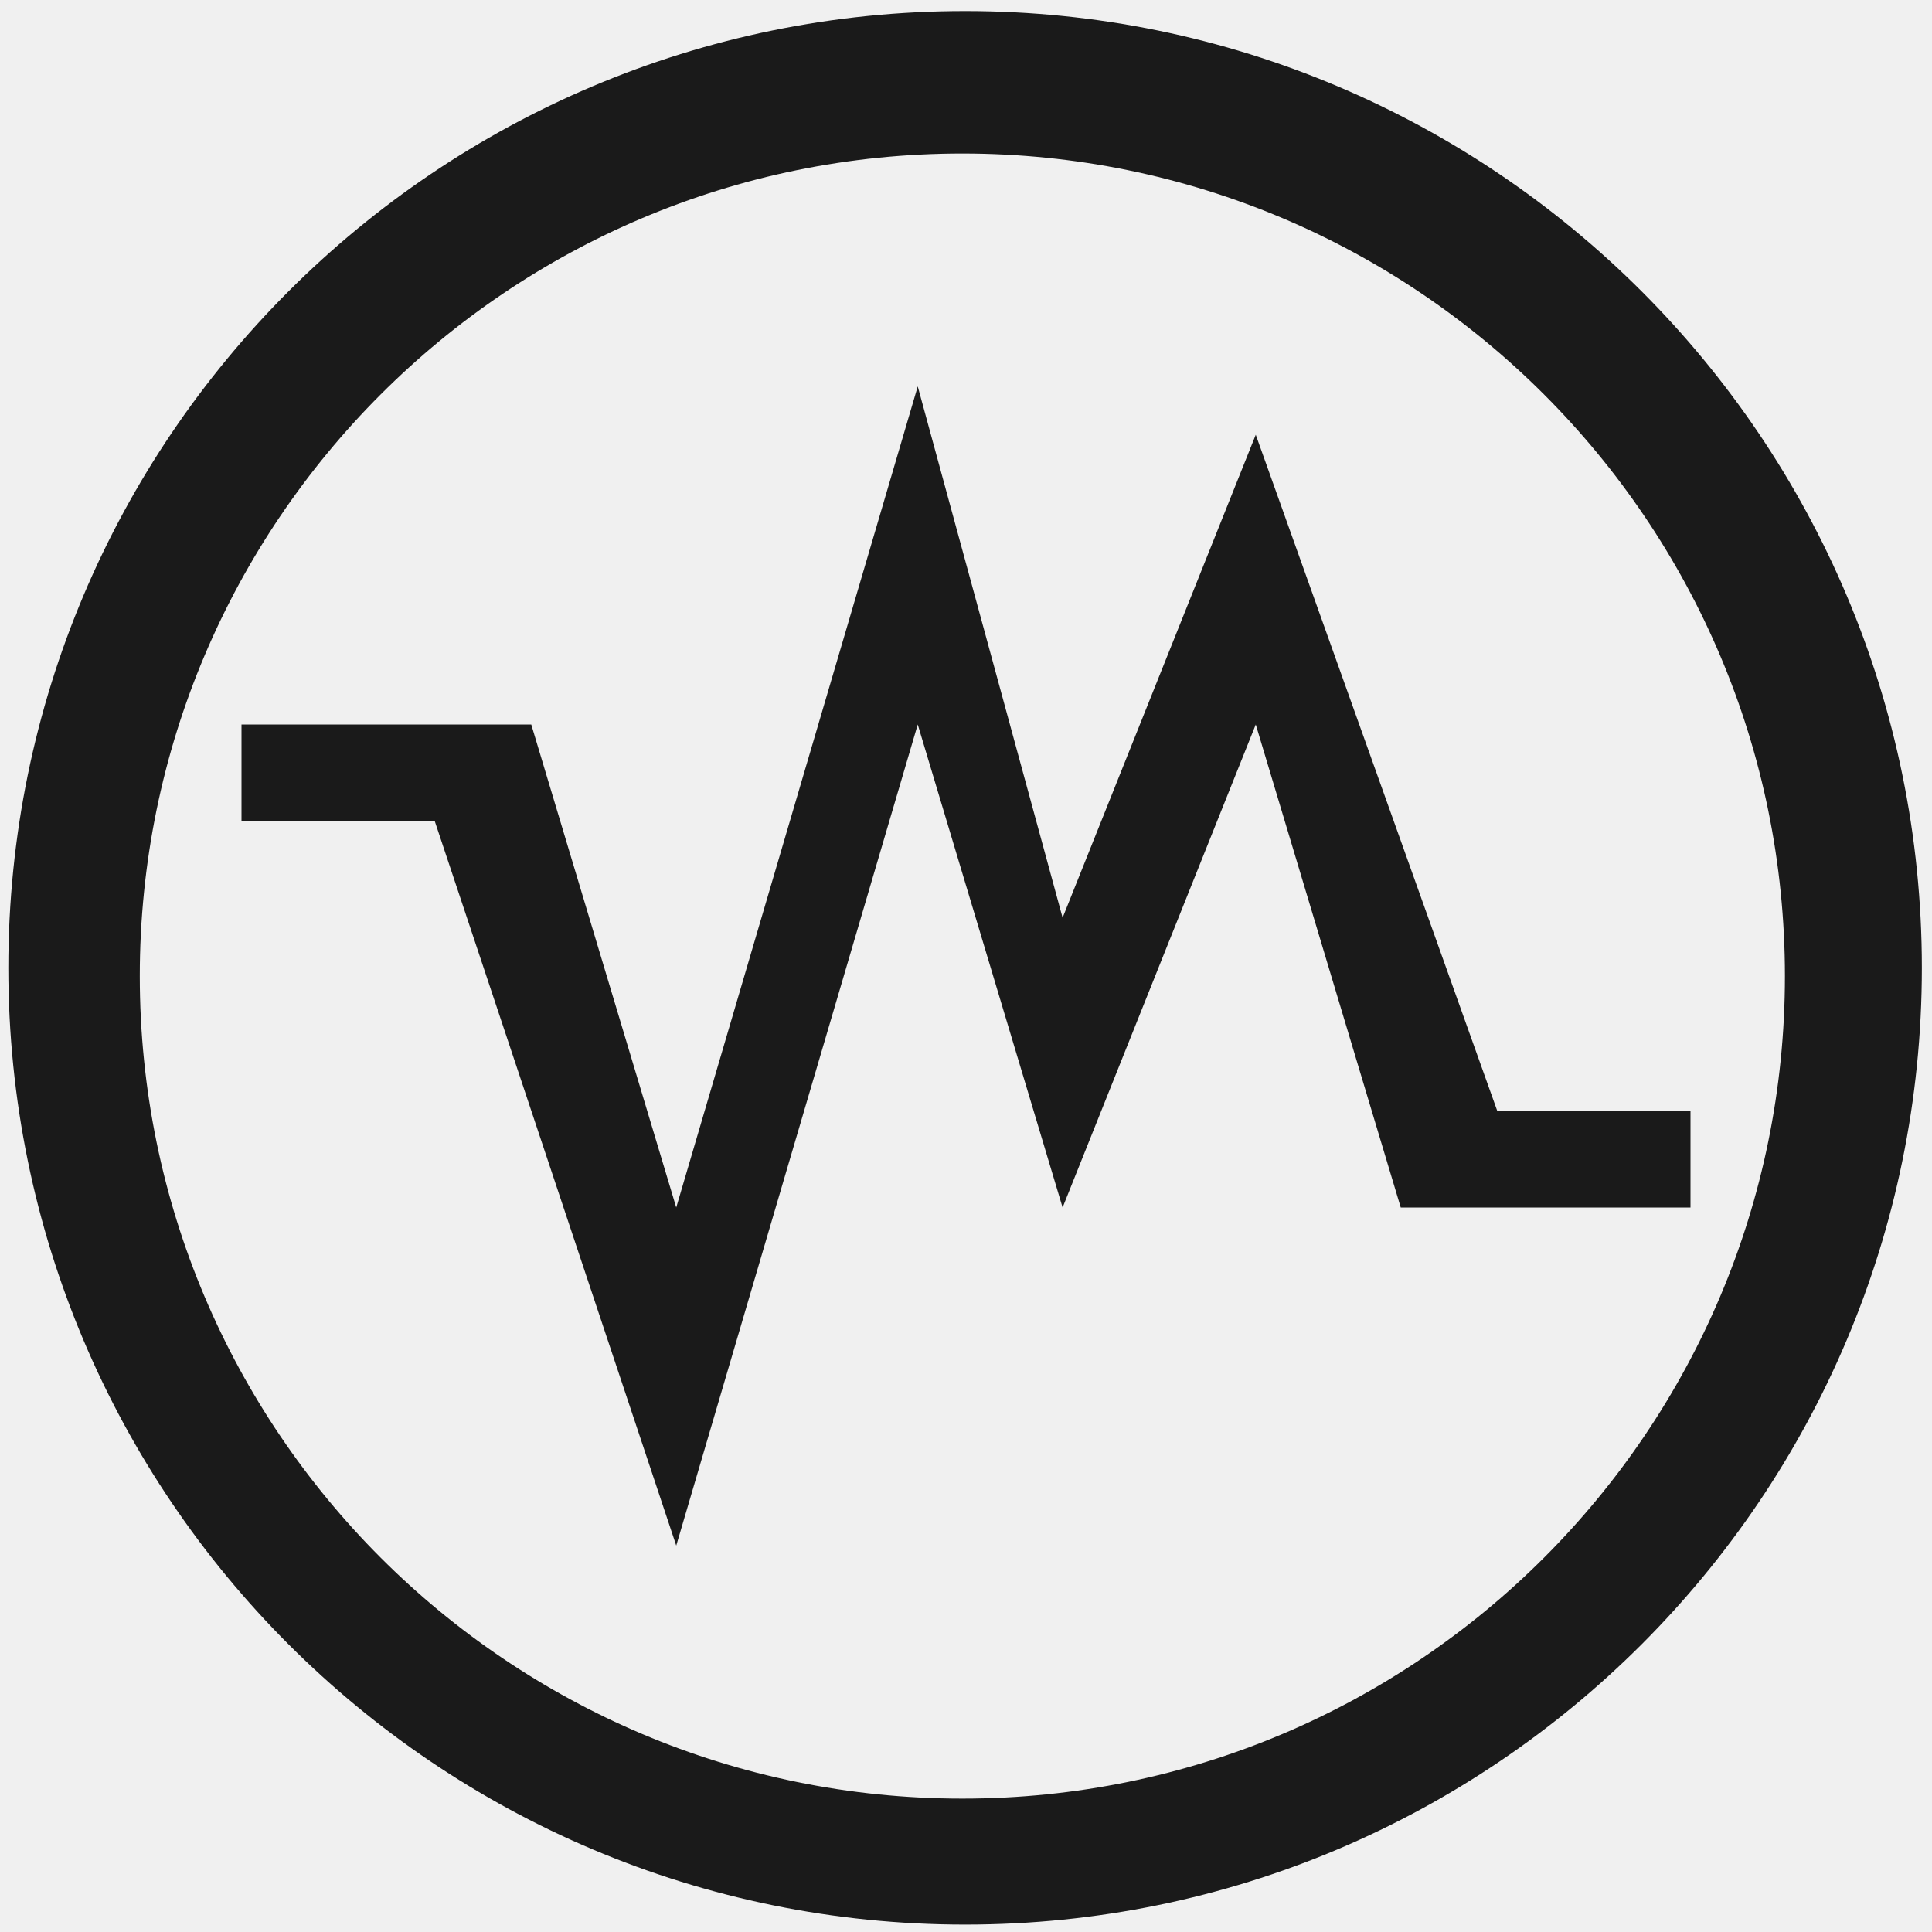
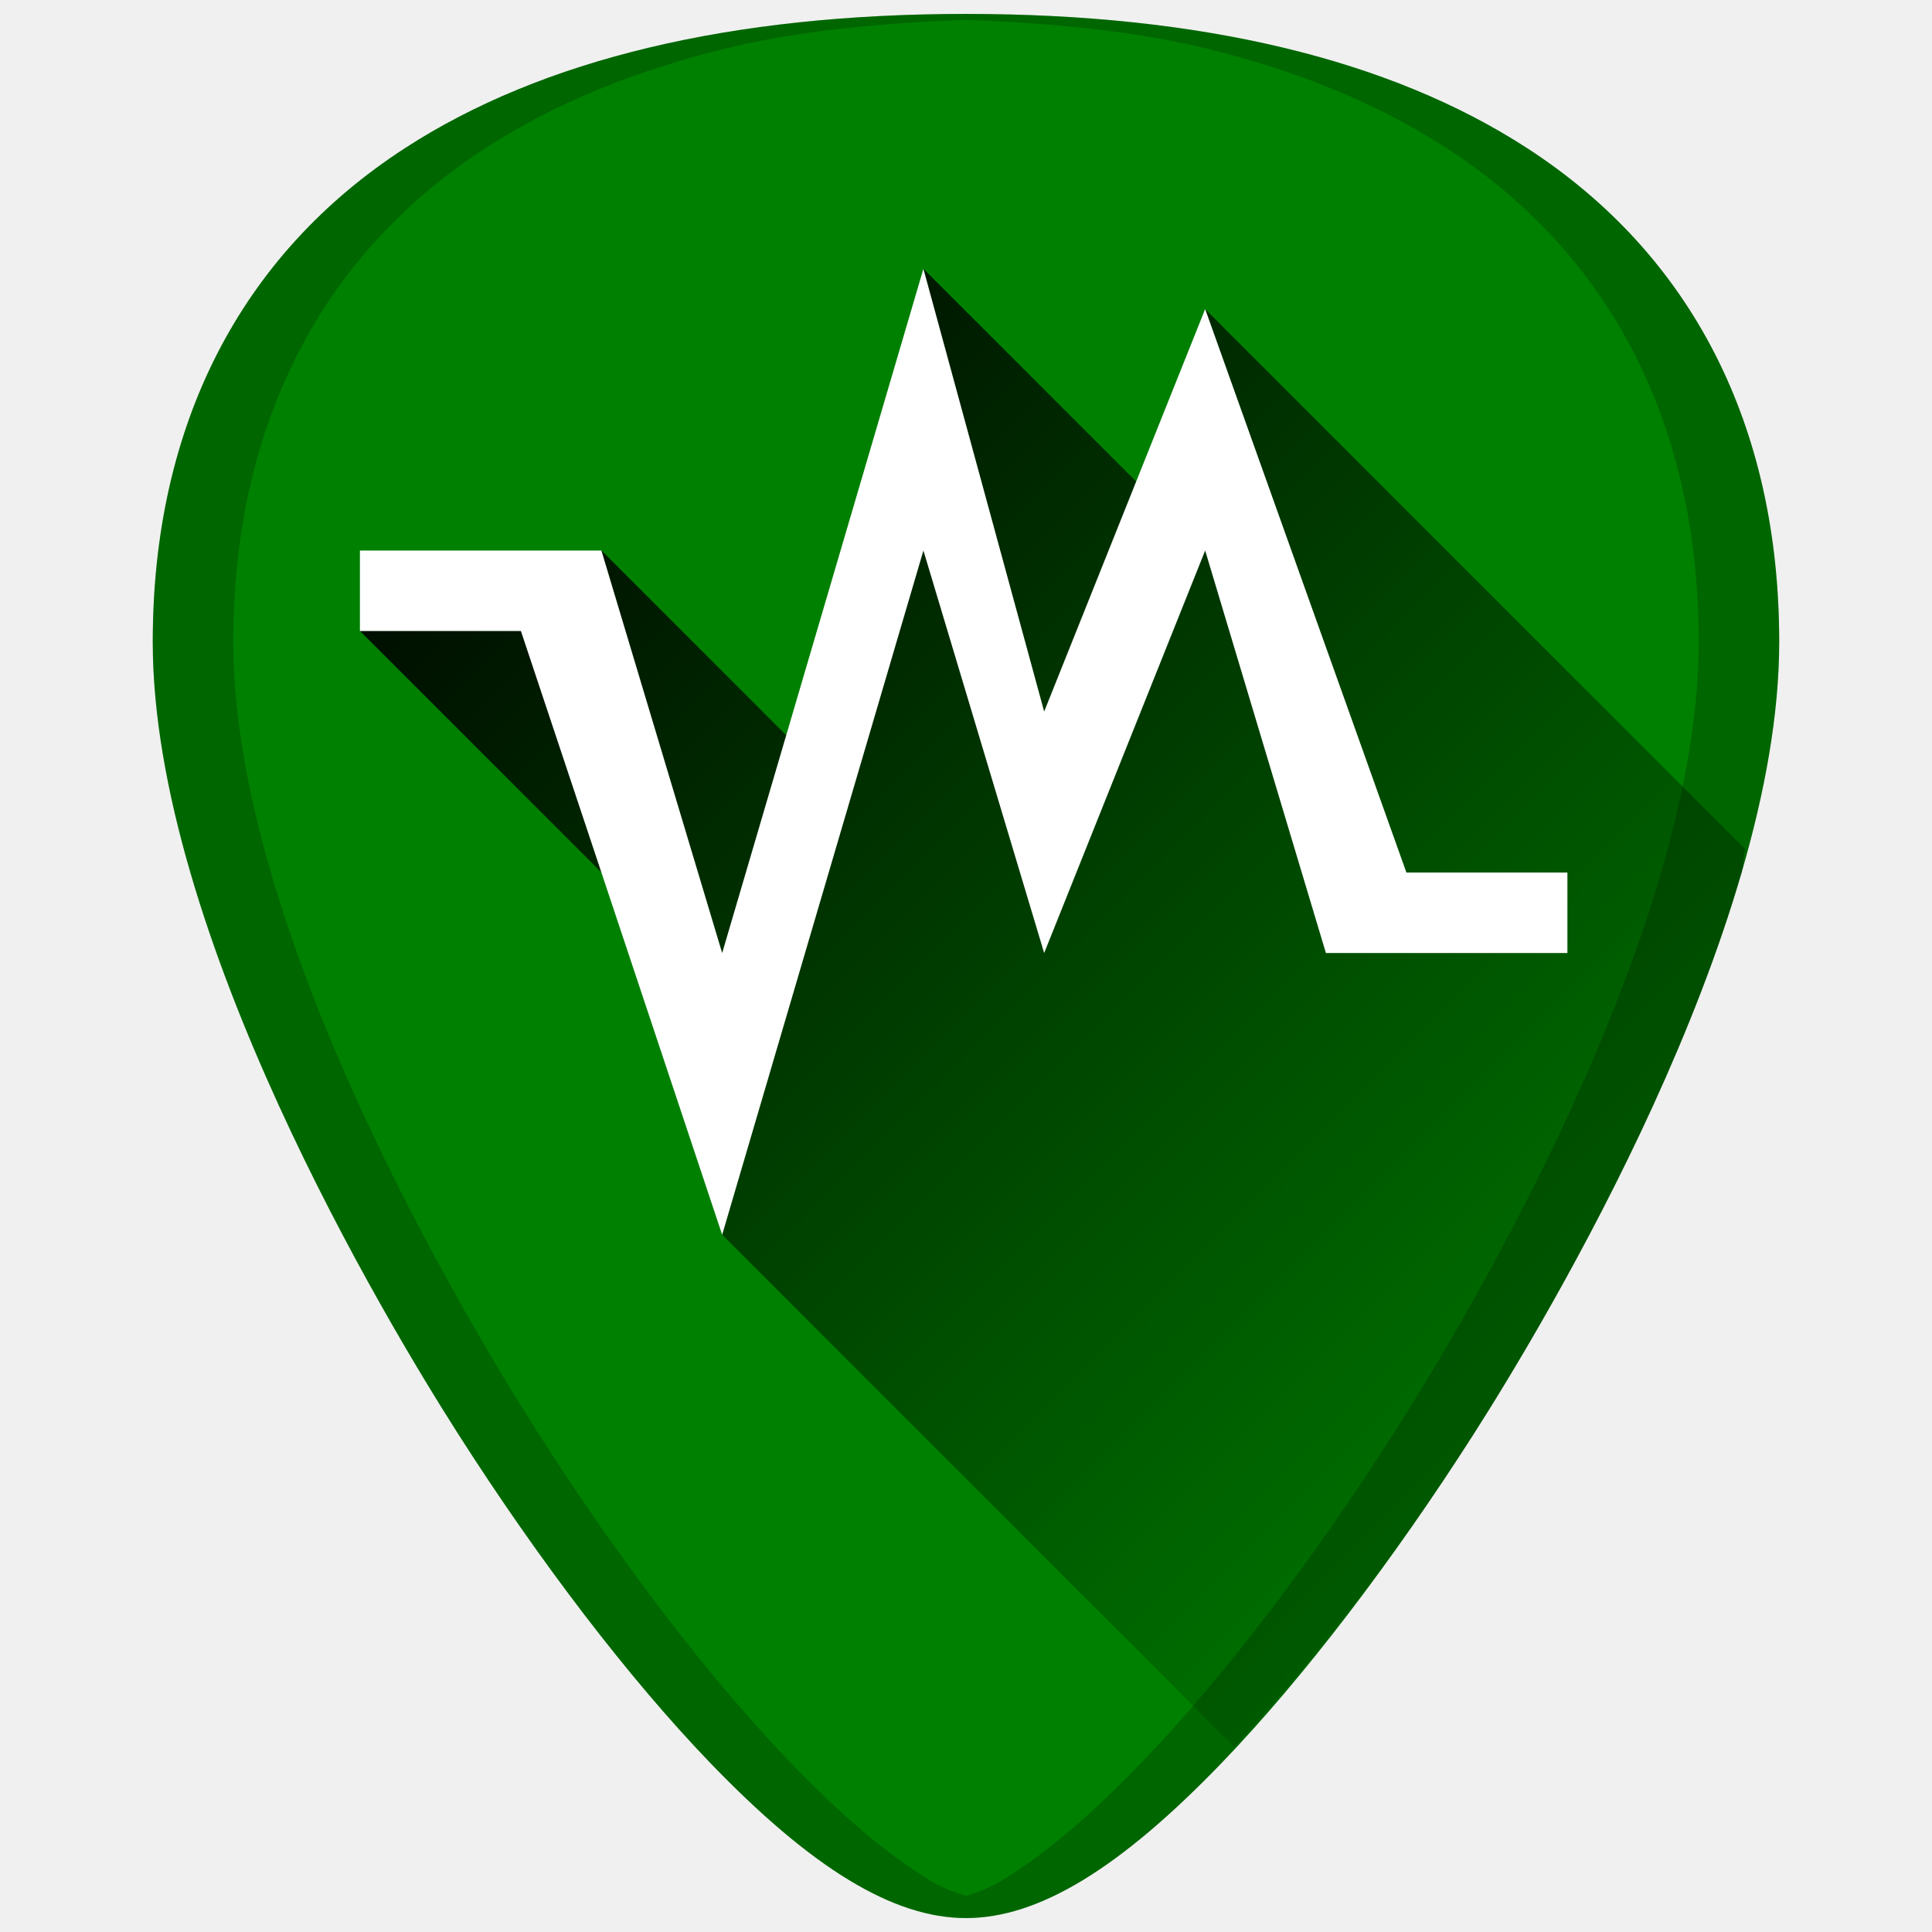
- <svg xmlns="http://www.w3.org/2000/svg" width="48" height="48" viewBox="0 0 12.7 12.7" version="1.1" id="svg829">
-   <defs id="defs823" />
-   <g id="layer1" transform="translate(0,-284.3)">
-     <path style="fill:#1a1a1a;fill-opacity:1;stroke-width:0.525" d="M 23.979 0.275 A 23.771 23.771 0 0 0 0.207 24.047 A 23.771 23.771 0 0 0 23.979 47.816 A 23.771 23.771 0 0 0 47.748 24.047 A 23.771 23.771 0 0 0 23.979 0.275 z M 23.91 3.814 A 20.436 20.436 0 0 1 44.346 24.25 A 20.436 20.436 0 0 1 23.91 44.686 A 20.436 20.436 0 0 1 3.473 24.25 A 20.436 20.436 0 0 1 23.91 3.814 z M 22.801 9.6 L 16.801 30 L 13.199 18 L 6 18 L 6 20.4 L 10.801 20.4 L 16.801 38.4 L 22.801 18 L 26.4 30 L 31.199 18 L 34.801 30 L 42 30 L 42 27.6 L 37.199 27.6 L 31.199 10.801 L 26.4 22.801 L 22.801 9.6 z " transform="matrix(0.2645833,0,0,0.2645833,0,284.3)" id="path822" />
+ <svg xmlns="http://www.w3.org/2000/svg" xmlns:xlink="http://www.w3.org/1999/xlink" version="1.1" id="Capa_1" x="0px" y="0px" viewBox="0 0 48 48" xml:space="preserve" width="48" height="48">
+   <defs id="defs39">
+     <linearGradient id="linearGradient869">
+       <stop style="stop-color:#000000;stop-opacity:1;" offset="0" id="stop865" />
+       <stop style="stop-color:#000000;stop-opacity:0;" offset="1" id="stop867" />
+     </linearGradient>
+     <linearGradient x1="-83.757" y1="-7.838" x2="-92.223" y2="27.521" id="linearGradient5588" xlink:href="#linearGradient3202" gradientUnits="userSpaceOnUse" gradientTransform="matrix(0.5857566,-0.140767,0.1402401,0.5879573,74.30778,0.1578927)" />
+     <linearGradient id="linearGradient3202">
+       <stop id="stop3204" style="stop-color:white;stop-opacity:1" offset="0" />
+       <stop id="stop3206" style="stop-color:#d3eefc;stop-opacity:1" offset="1" />
+     </linearGradient>
+     <linearGradient xlink:href="#linearGradient869" id="linearGradient871" x1="9.283" y1="8.018" x2="41.507" y2="40.242" gradientUnits="userSpaceOnUse" />
+   </defs>
+   <g id="g6" transform="translate(0,-464)">
+ </g>
+   <g id="g8" transform="translate(0,-464)">
+ </g>
+   <g id="g10" transform="translate(0,-464)">
+ </g>
+   <g id="g12" transform="translate(0,-464)">
+ </g>
+   <g id="g14" transform="translate(0,-464)">
+ </g>
+   <g id="g16" transform="translate(0,-464)">
+ </g>
+   <g id="g18" transform="translate(0,-464)">
+ </g>
+   <g id="g20" transform="translate(0,-464)">
+ </g>
+   <g id="g22" transform="translate(0,-464)">
+ </g>
+   <g id="g24" transform="translate(0,-464)">
+ </g>
+   <g id="g26" transform="translate(0,-464)">
+ </g>
+   <g id="g28" transform="translate(0,-464)">
+ </g>
+   <g id="g30" transform="translate(0,-464)">
+ </g>
+   <g id="g32" transform="translate(0,-464)">
+ </g>
+   <g id="g34" transform="translate(0,-464)">
+ </g>
+   <g id="g847">
+     <path id="path851" d="m 24.001,0.346 c -5.833,0 -10.522,1.12 -13.936,3.332 -4.101,2.657 -6.27,6.902 -6.27,12.271 0,7.227 5.806,16.885 7.586,19.674 2.032,3.183 4.25,6.08 6.246,8.156 2.542,2.644 4.568,3.875 6.373,3.875 1.805,0 3.829,-1.231 6.371,-3.875 1.996,-2.076 4.214,-4.973 6.246,-8.156 C 38.398,32.835 44.204,23.176 44.204,15.949 44.204,10.579 42.038,6.335 37.937,3.678 34.523,1.466 29.834,0.346 24.001,0.346 Z" style="fill:#008000;stroke-width:0.092" />
+     <path id="path863" d="m 30.662,43.398 c 1.922,-2.051 4.018,-4.741 5.955,-7.775 0.89,-1.394 2.787,-4.505 4.461,-8.172 0.837,-1.833 1.619,-3.806 2.191,-5.771 0.058,-0.199 0.04,-0.381 0.094,-0.58 L 29.941,7.678 29.027,12.762 22.941,6.678 20.633,19.367 l -5.689,-5.689 -6,2 9.76,9.76 -0.76,5.24 z" style="fill:url(#linearGradient871);fill-opacity:1;stroke:none;stroke-width:1px;stroke-linecap:butt;stroke-linejoin:miter;stroke-opacity:1" />
+     <path id="path2" d="m 22.942,6.678 3,11 4,-10 5,14 h 4 v 2 h -6 l -3,-10 -4,10 -3,-10 -5,17 -5,-15 H 8.942 v -2 h 6 l 3,10 z" style="fill:#ffffff;stroke-width:0.092" />
+     <path id="path4588" d="m 24.001,0.346 c -5.833,0 -10.522,1.12 -13.936,3.332 -4.101,2.657 -6.27,6.902 -6.27,12.271 0,7.227 5.806,16.885 7.586,19.674 2.032,3.183 4.25,6.08 6.246,8.156 2.542,2.644 4.568,3.875 6.373,3.875 1.805,0 3.829,-1.231 6.371,-3.875 1.996,-2.076 4.214,-4.973 6.246,-8.156 C 38.398,32.835 44.204,23.176 44.204,15.949 44.204,10.579 42.038,6.335 37.937,3.678 34.523,1.466 29.834,0.346 24.001,0.346 Z m 0,0.145 c 2.112,0.085 4.119,0.272 5.875,0.691 1.164,0.278 2.253,0.627 3.264,1.043 1.011,0.416 1.944,0.9 2.797,1.453 1.025,0.664 1.929,1.428 2.709,2.283 0.78,0.855 1.436,1.804 1.963,2.836 0.527,1.032 0.926,2.149 1.193,3.344 0.267,1.195 0.402,2.466 0.402,3.809 0,1.807 -0.363,3.765 -0.936,5.73 -0.572,1.965 -1.352,3.938 -2.189,5.771 -1.674,3.667 -3.571,6.778 -4.461,8.172 -2.032,3.183 -4.25,6.08 -6.246,8.156 -1.271,1.322 -2.414,2.291 -3.463,2.93 -0.319,0.194 -0.618,0.307 -0.91,0.391 -0.292,-0.084 -0.59,-0.197 -0.908,-0.391 -1.05,-0.638 -2.192,-1.608 -3.463,-2.93 -1.996,-2.076 -4.214,-4.973 -6.246,-8.156 C 12.492,34.229 10.595,31.118 8.921,27.451 8.084,25.618 7.304,23.645 6.731,21.68 6.159,19.714 5.796,17.756 5.796,15.949 c 0,-1.342 0.135,-2.614 0.402,-3.809 C 6.466,10.946 6.866,9.829 7.394,8.797 7.921,7.765 8.576,6.816 9.356,5.961 10.136,5.105 11.04,4.342 12.065,3.678 c 0.853,-0.553 1.786,-1.037 2.797,-1.453 1.011,-0.416 2.1,-0.765 3.264,-1.043 1.756,-0.42 3.763,-0.607 5.875,-0.691 z" style="opacity:0.2;fill:#000000;stroke-width:0.092" />
  </g>
</svg>
